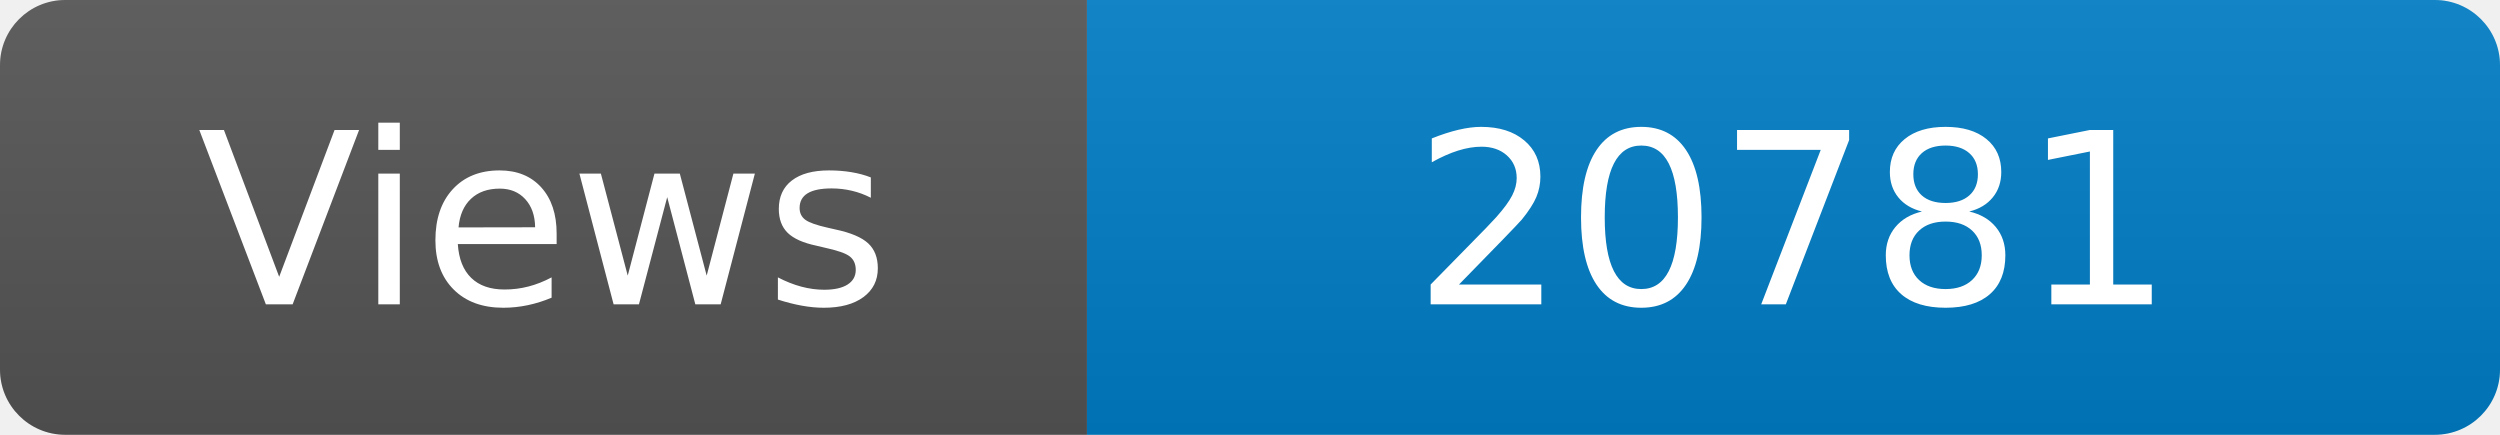
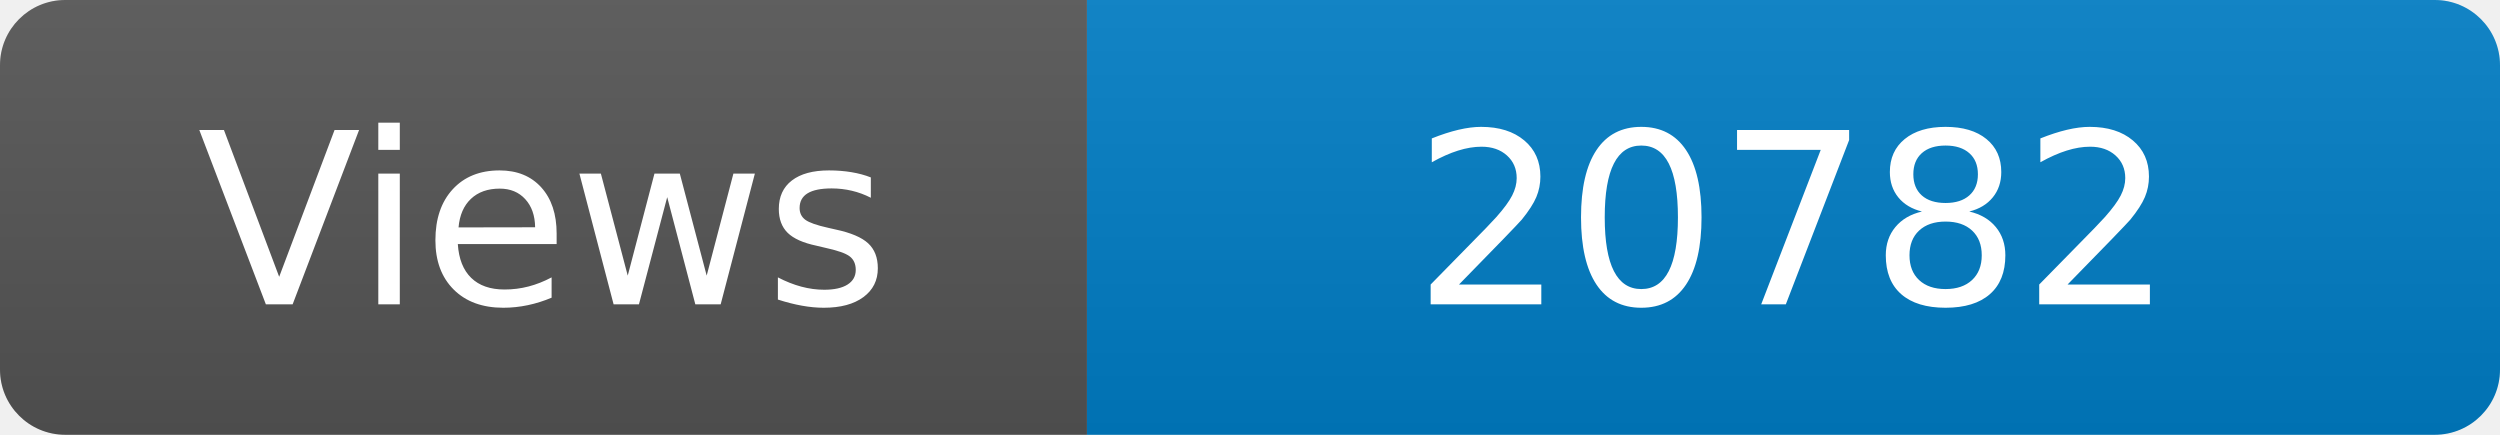
<svg xmlns="http://www.w3.org/2000/svg" width="115" height="20" role="img" aria-label="Maintained?: yes">
  <linearGradient id="s" x2="0" y2="100%">
    <stop offset="0" stop-color="#bbb" stop-opacity=".1" />
    <stop offset="1" stop-opacity=".1" />
  </linearGradient>
  <clipPath id="r">
    <rect width="115" height="20" rx="3" fill="#fff" />
  </clipPath>
  <g clip-path="url(#r)">
    <rect width="50" height="20" fill="#555" />
    <rect x="50" width="160" height="20" fill="#007ec6" />
    <rect width="115" height="20" fill="url(#s)" />
  </g>
  <g fill="#fff" text-anchor="middle" font-family="Verdana,Geneva,DejaVu Sans,sans-serif" font-size="110">
    <text x="250" y="140" transform="scale(.1)" fill="#fff">Views</text>
-     <text x="825" y="140" transform="scale(.1)" fill="#fff">20781</text>
+     <text x="825" y="140" transform="scale(.1)" fill="#fff">20782</text>
  </g>
</svg>
